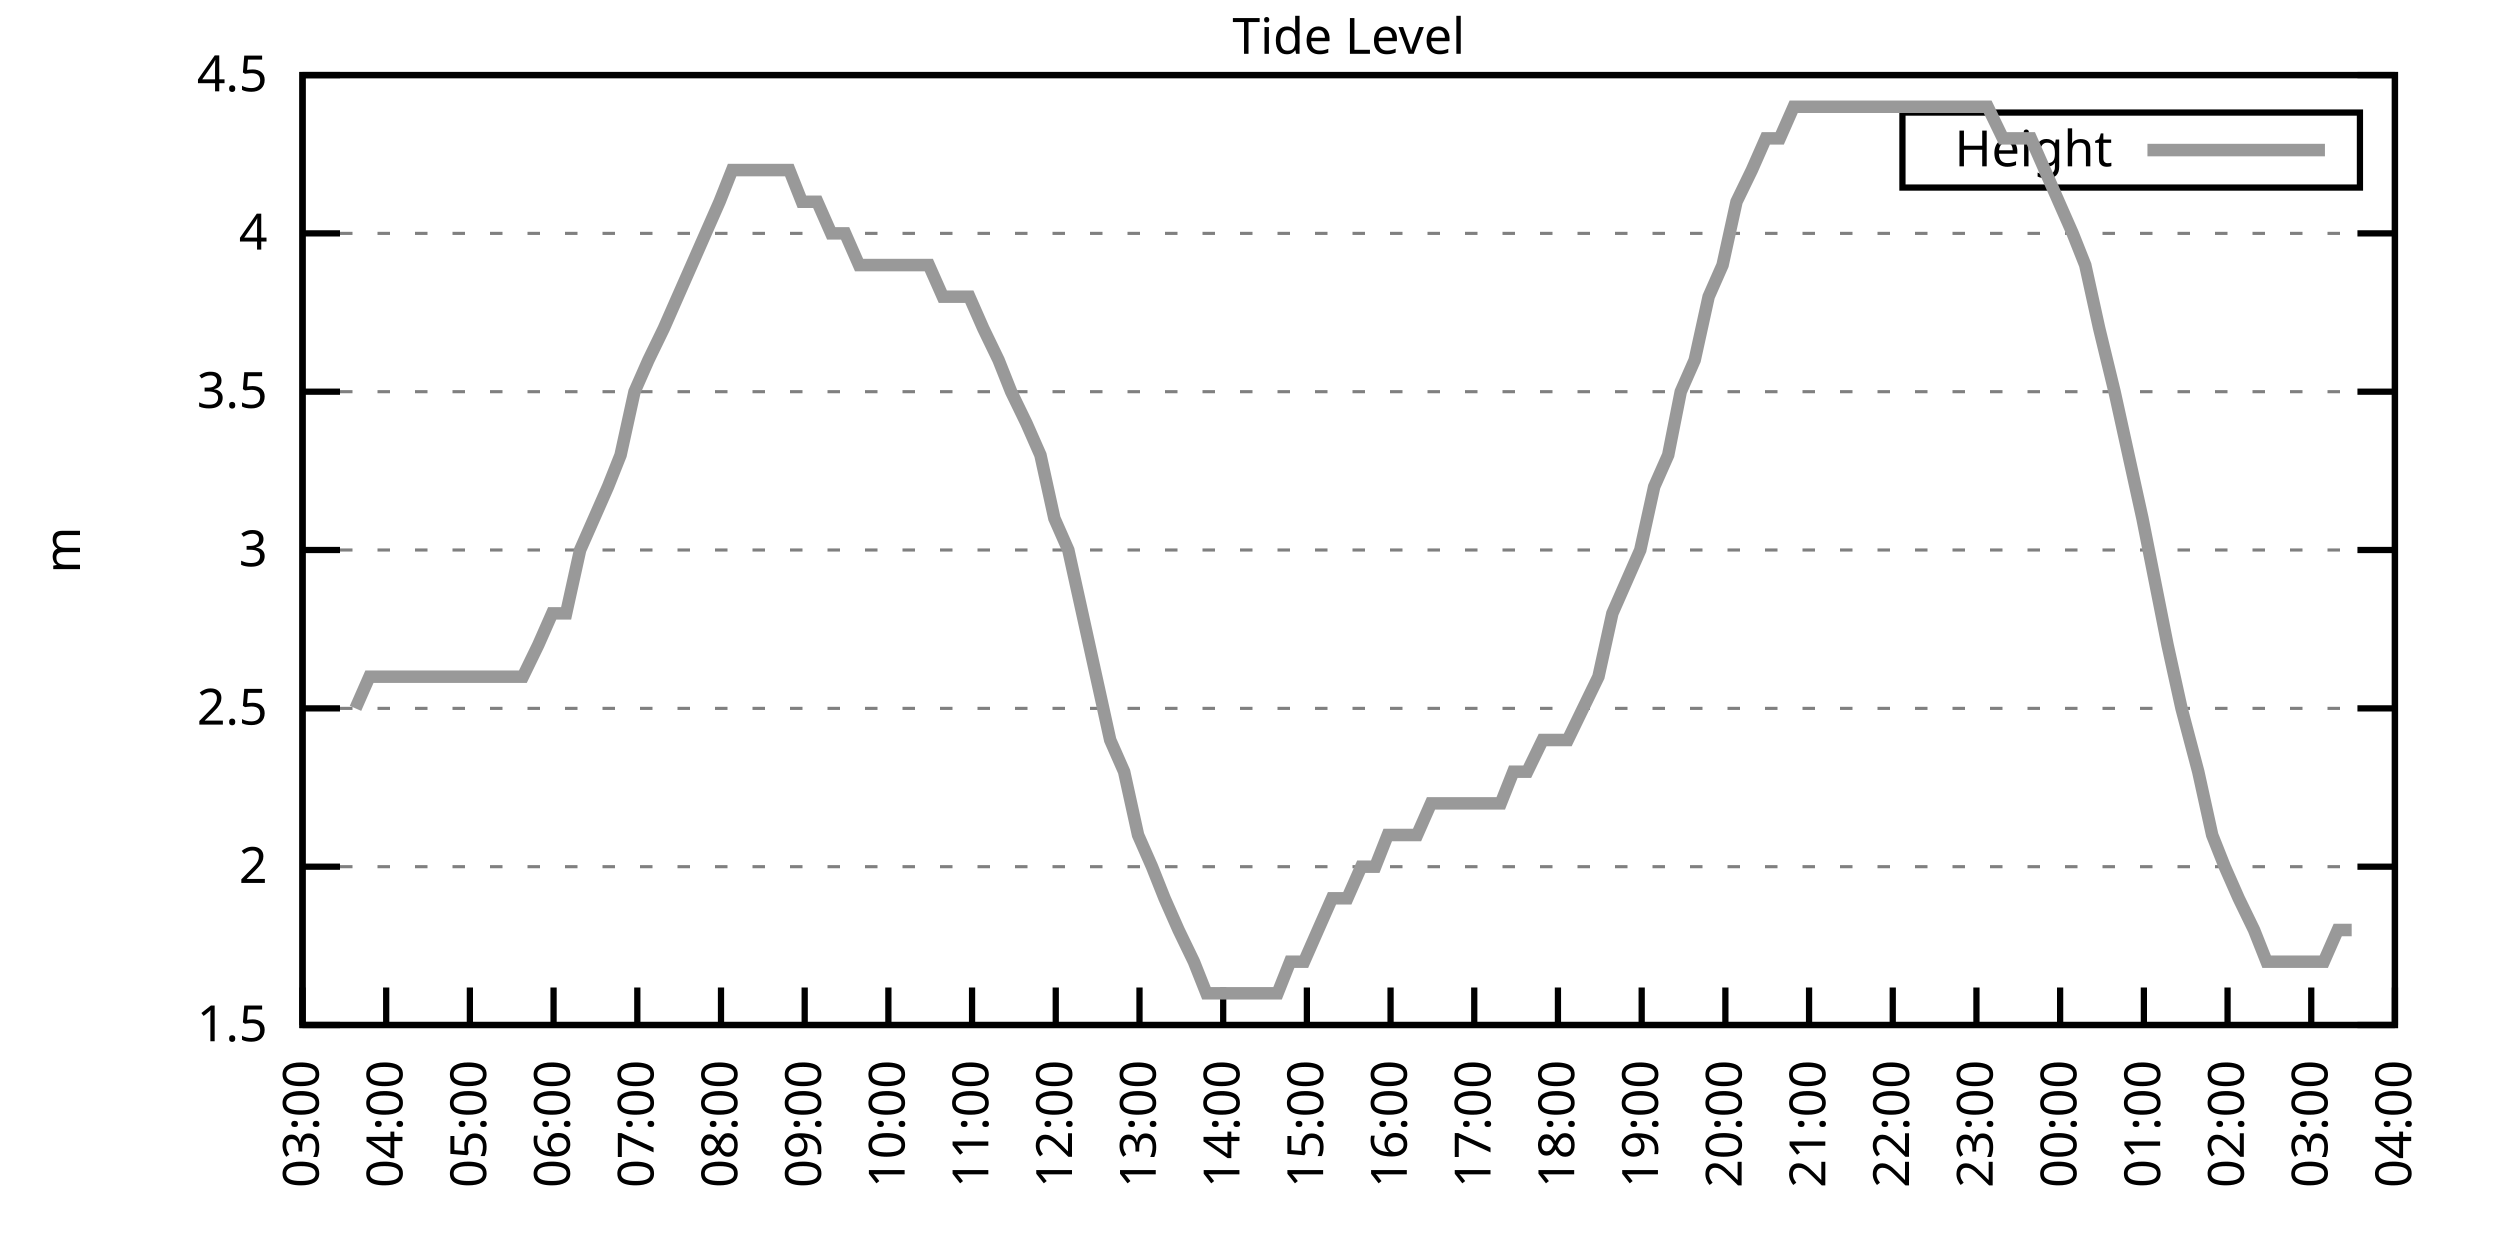
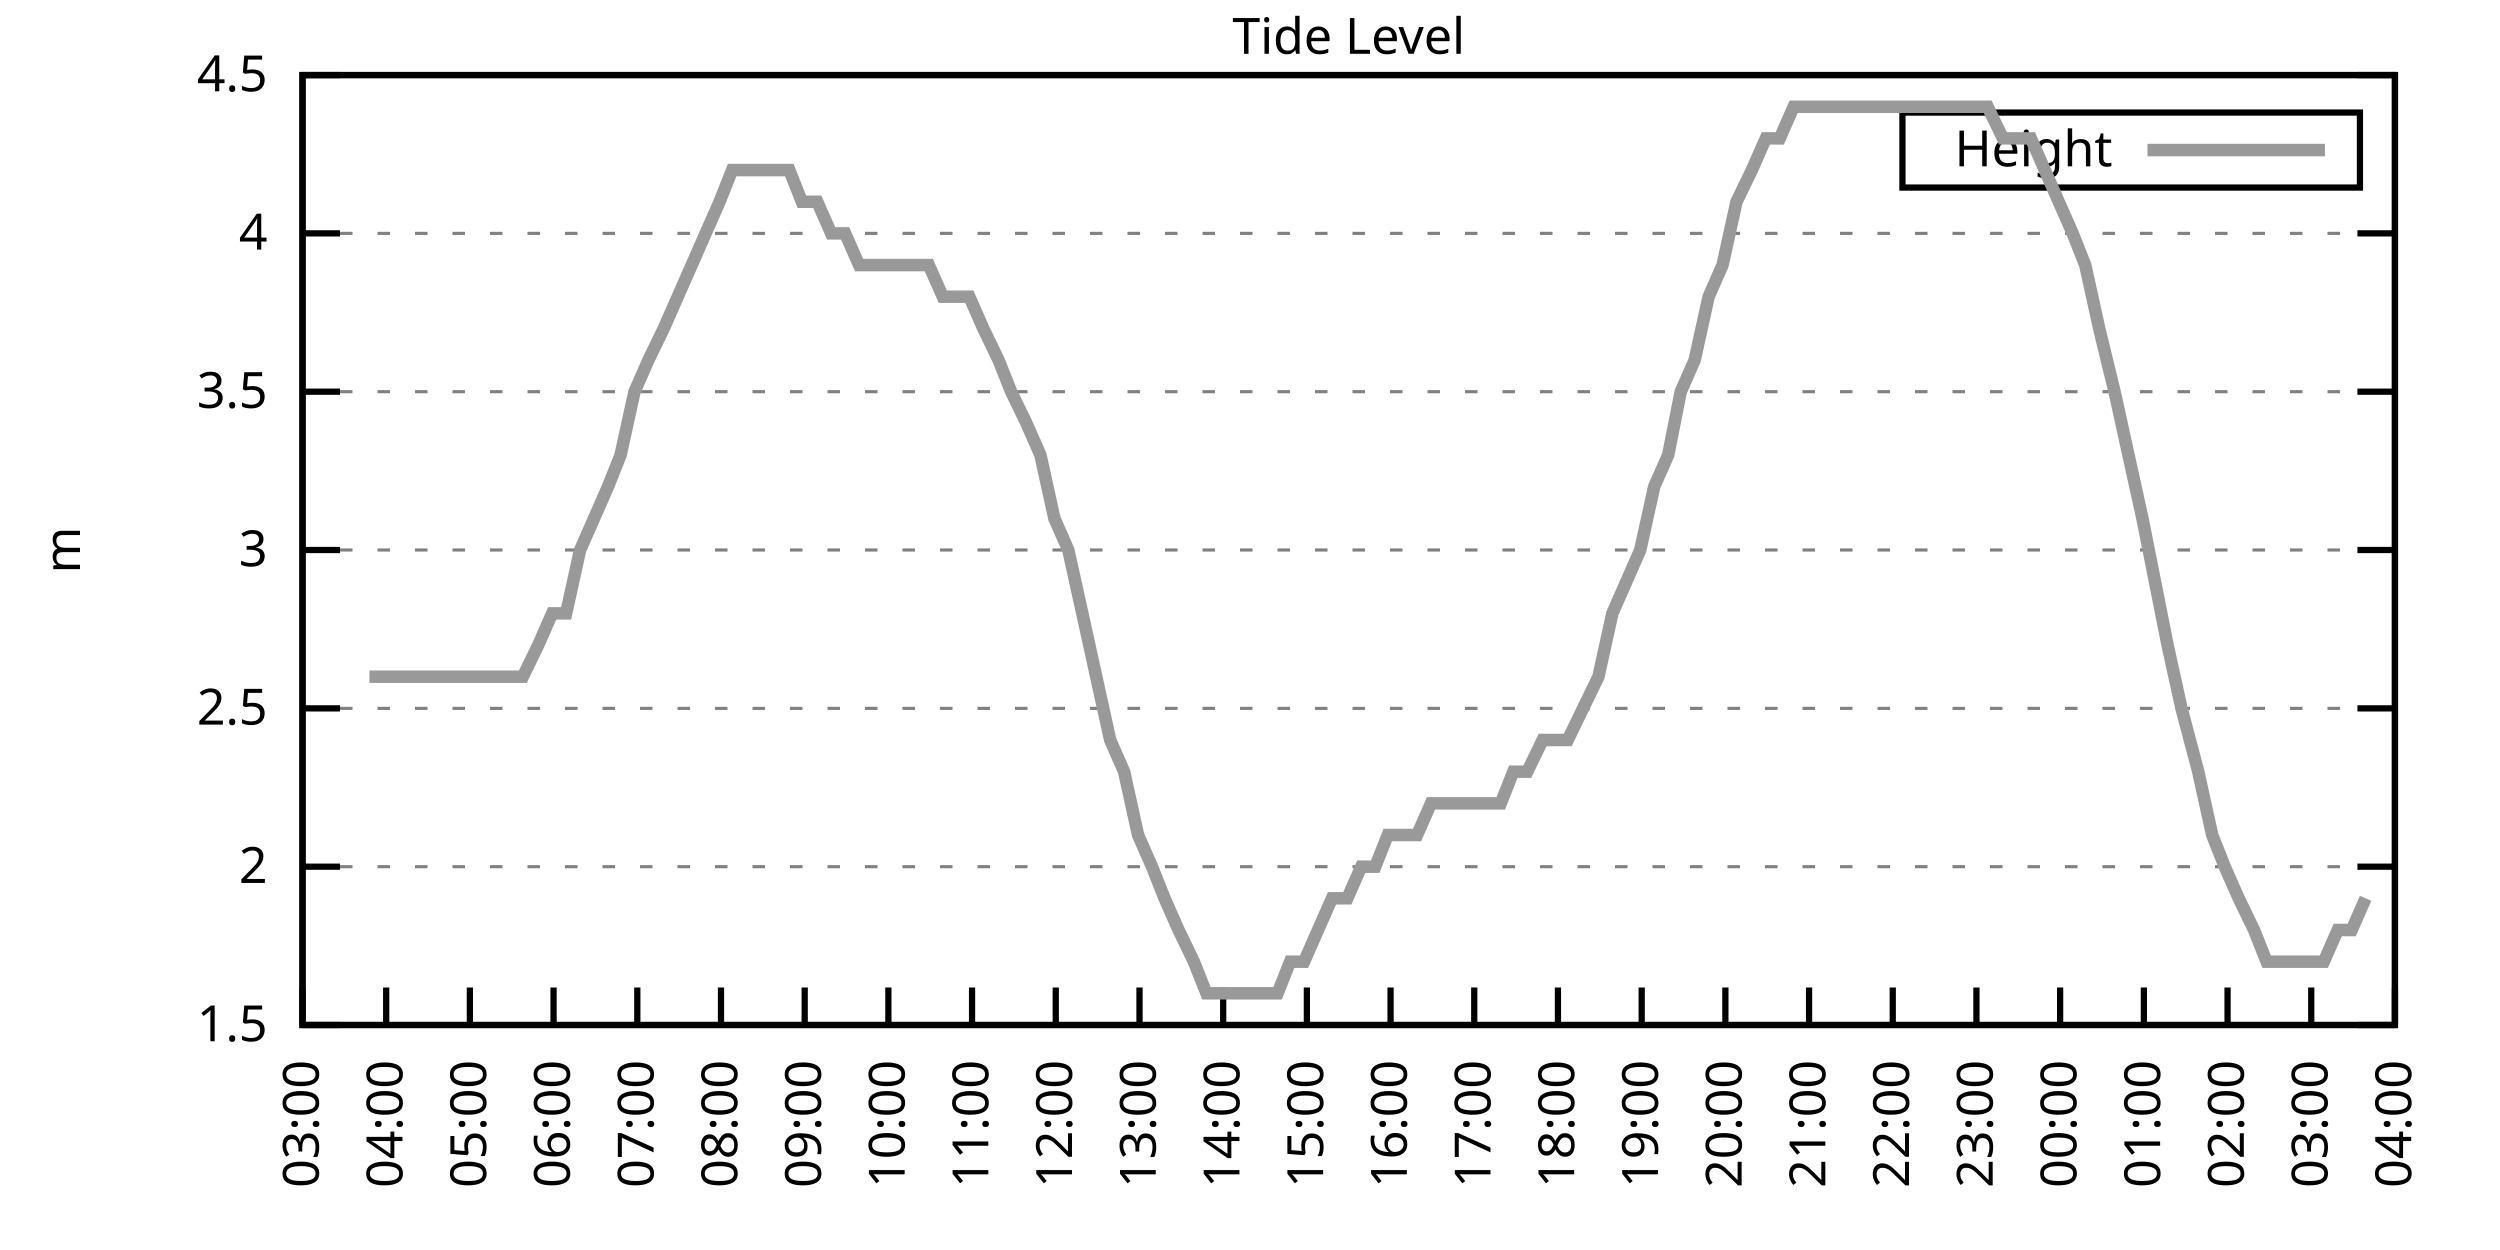
<svg xmlns="http://www.w3.org/2000/svg" xmlns:xlink="http://www.w3.org/1999/xlink" width="400" height="200" viewBox="0 0 400 200">
  <g id="gnuplot_canvas">
    <rect x="0" y="0" width="400" height="200" fill="none" />
    <defs>
      <circle id="gpDot" r="0.5" stroke-width="0.5" stroke="currentColor" />
      <path id="gpPt0" stroke-width="0.333" stroke="currentColor" d="M-1,0 h2 M0,-1 v2" />
      <path id="gpPt1" stroke-width="0.333" stroke="currentColor" d="M-1,-1 L1,1 M1,-1 L-1,1" />
      <path id="gpPt2" stroke-width="0.333" stroke="currentColor" d="M-1,0 L1,0 M0,-1 L0,1 M-1,-1 L1,1 M-1,1 L1,-1" />
      <rect id="gpPt3" stroke-width="0.333" stroke="currentColor" x="-1" y="-1" width="2" height="2" />
      <rect id="gpPt4" stroke-width="0.333" stroke="currentColor" fill="currentColor" x="-1" y="-1" width="2" height="2" />
      <circle id="gpPt5" stroke-width="0.333" stroke="currentColor" cx="0" cy="0" r="1" />
      <use xlink:href="#gpPt5" id="gpPt6" fill="currentColor" stroke="none" />
      <path id="gpPt7" stroke-width="0.333" stroke="currentColor" d="M0,-1.33 L-1.33,0.67 L1.33,0.67 z" />
      <use xlink:href="#gpPt7" id="gpPt8" fill="currentColor" stroke="none" />
      <use xlink:href="#gpPt7" id="gpPt9" stroke="currentColor" transform="rotate(180)" />
      <use xlink:href="#gpPt9" id="gpPt10" fill="currentColor" stroke="none" />
      <use xlink:href="#gpPt3" id="gpPt11" stroke="currentColor" transform="rotate(45)" />
      <use xlink:href="#gpPt11" id="gpPt12" fill="currentColor" stroke="none" />
      <path id="gpPt13" stroke-width="0.333" stroke="currentColor" d="M0,1.330 L1.265,0.411 L0.782,-1.067 L-0.782,-1.076 L-1.265,0.411 z" />
      <use xlink:href="#gpPt13" id="gpPt14" fill="currentColor" stroke="none" />
      <filter id="textbox" filterUnits="objectBoundingBox" x="0" y="0" height="1" width="1">
        <feFlood flood-color="white" flood-opacity="1" result="bgnd" />
        <feComposite in="SourceGraphic" in2="bgnd" operator="atop" />
      </filter>
      <filter id="greybox" filterUnits="objectBoundingBox" x="0" y="0" height="1" width="1">
        <feFlood flood-color="lightgrey" flood-opacity="1" result="grey" />
        <feComposite in="SourceGraphic" in2="grey" operator="atop" />
      </filter>
    </defs>
    <g fill="none" color="white" stroke="currentColor" stroke-width="1.00" stroke-linecap="butt" stroke-linejoin="miter">
</g>
    <g fill="none" color="black" stroke="currentColor" stroke-width="1.00" stroke-linecap="butt" stroke-linejoin="miter">
      <g stroke="none" shape-rendering="crispEdges">
        <polygon fill="rgb(255, 255, 255)" points="48.40,164.00 383.18,164.00 383.18,12.02 48.40,12.02 " />
      </g>
    </g>
    <g fill="none" color="black" stroke="currentColor" stroke-width="1.00" stroke-linecap="butt" stroke-linejoin="miter">
</g>
    <g fill="none" color="black" stroke="black" stroke-width="0.50" stroke-linecap="butt" stroke-linejoin="miter">
</g>
    <g fill="none" color="gray" stroke="currentColor" stroke-width="0.50" stroke-linecap="butt" stroke-linejoin="miter">
      <path stroke="gray" stroke-dasharray="2,4" class="gridline" d="M48.40,164.00 L383.19,164.00  " />
    </g>
    <g fill="none" color="gray" stroke="gray" stroke-width="1.00" stroke-linecap="butt" stroke-linejoin="miter">
</g>
    <g fill="none" color="black" stroke="currentColor" stroke-width="1.00" stroke-linecap="butt" stroke-linejoin="miter">
      <path stroke="black" d="M48.40,164.00 L54.40,164.00 M383.19,164.00 L377.19,164.00  " />
      <g transform="translate(42.80,166.60)" stroke="none" fill="black" font-family="Sans" font-size="8.00" text-anchor="end">
        <text>
          <tspan font-family="Sans"> 1.5</tspan>
        </text>
      </g>
    </g>
    <g fill="none" color="black" stroke="currentColor" stroke-width="1.00" stroke-linecap="butt" stroke-linejoin="miter">
</g>
    <g fill="none" color="black" stroke="black" stroke-width="0.50" stroke-linecap="butt" stroke-linejoin="miter">
</g>
    <g fill="none" color="gray" stroke="currentColor" stroke-width="0.50" stroke-linecap="butt" stroke-linejoin="miter">
      <path stroke="gray" stroke-dasharray="2,4" class="gridline" d="M48.40,138.67 L383.19,138.67  " />
    </g>
    <g fill="none" color="gray" stroke="gray" stroke-width="1.00" stroke-linecap="butt" stroke-linejoin="miter">
</g>
    <g fill="none" color="black" stroke="currentColor" stroke-width="1.00" stroke-linecap="butt" stroke-linejoin="miter">
      <path stroke="black" d="M48.40,138.67 L54.40,138.67 M383.19,138.67 L377.19,138.67  " />
      <g transform="translate(42.80,141.27)" stroke="none" fill="black" font-family="Sans" font-size="8.00" text-anchor="end">
        <text>
          <tspan font-family="Sans"> 2</tspan>
        </text>
      </g>
    </g>
    <g fill="none" color="black" stroke="currentColor" stroke-width="1.00" stroke-linecap="butt" stroke-linejoin="miter">
</g>
    <g fill="none" color="black" stroke="black" stroke-width="0.50" stroke-linecap="butt" stroke-linejoin="miter">
</g>
    <g fill="none" color="gray" stroke="currentColor" stroke-width="0.50" stroke-linecap="butt" stroke-linejoin="miter">
      <path stroke="gray" stroke-dasharray="2,4" class="gridline" d="M48.40,113.34 L383.19,113.34  " />
    </g>
    <g fill="none" color="gray" stroke="gray" stroke-width="1.00" stroke-linecap="butt" stroke-linejoin="miter">
</g>
    <g fill="none" color="black" stroke="currentColor" stroke-width="1.00" stroke-linecap="butt" stroke-linejoin="miter">
      <path stroke="black" d="M48.40,113.34 L54.40,113.34 M383.19,113.34 L377.19,113.34  " />
      <g transform="translate(42.80,115.94)" stroke="none" fill="black" font-family="Sans" font-size="8.00" text-anchor="end">
        <text>
          <tspan font-family="Sans"> 2.5</tspan>
        </text>
      </g>
    </g>
    <g fill="none" color="black" stroke="currentColor" stroke-width="1.00" stroke-linecap="butt" stroke-linejoin="miter">
</g>
    <g fill="none" color="black" stroke="black" stroke-width="0.50" stroke-linecap="butt" stroke-linejoin="miter">
</g>
    <g fill="none" color="gray" stroke="currentColor" stroke-width="0.50" stroke-linecap="butt" stroke-linejoin="miter">
      <path stroke="gray" stroke-dasharray="2,4" class="gridline" d="M48.40,88.00 L383.19,88.00  " />
    </g>
    <g fill="none" color="gray" stroke="gray" stroke-width="1.00" stroke-linecap="butt" stroke-linejoin="miter">
</g>
    <g fill="none" color="black" stroke="currentColor" stroke-width="1.00" stroke-linecap="butt" stroke-linejoin="miter">
      <path stroke="black" d="M48.40,88.00 L54.40,88.00 M383.19,88.00 L377.19,88.00  " />
      <g transform="translate(42.80,90.60)" stroke="none" fill="black" font-family="Sans" font-size="8.00" text-anchor="end">
        <text>
          <tspan font-family="Sans"> 3</tspan>
        </text>
      </g>
    </g>
    <g fill="none" color="black" stroke="currentColor" stroke-width="1.00" stroke-linecap="butt" stroke-linejoin="miter">
</g>
    <g fill="none" color="black" stroke="black" stroke-width="0.50" stroke-linecap="butt" stroke-linejoin="miter">
</g>
    <g fill="none" color="gray" stroke="currentColor" stroke-width="0.50" stroke-linecap="butt" stroke-linejoin="miter">
      <path stroke="gray" stroke-dasharray="2,4" class="gridline" d="M48.40,62.67 L383.19,62.67  " />
    </g>
    <g fill="none" color="gray" stroke="gray" stroke-width="1.00" stroke-linecap="butt" stroke-linejoin="miter">
</g>
    <g fill="none" color="black" stroke="currentColor" stroke-width="1.00" stroke-linecap="butt" stroke-linejoin="miter">
      <path stroke="black" d="M48.40,62.67 L54.40,62.67 M383.19,62.67 L377.19,62.67  " />
      <g transform="translate(42.80,65.27)" stroke="none" fill="black" font-family="Sans" font-size="8.00" text-anchor="end">
        <text>
          <tspan font-family="Sans"> 3.5</tspan>
        </text>
      </g>
    </g>
    <g fill="none" color="black" stroke="currentColor" stroke-width="1.00" stroke-linecap="butt" stroke-linejoin="miter">
</g>
    <g fill="none" color="black" stroke="black" stroke-width="0.50" stroke-linecap="butt" stroke-linejoin="miter">
</g>
    <g fill="none" color="gray" stroke="currentColor" stroke-width="0.50" stroke-linecap="butt" stroke-linejoin="miter">
      <path stroke="gray" stroke-dasharray="2,4" class="gridline" d="M48.40,37.34 L383.19,37.34  " />
    </g>
    <g fill="none" color="gray" stroke="gray" stroke-width="1.00" stroke-linecap="butt" stroke-linejoin="miter">
</g>
    <g fill="none" color="black" stroke="currentColor" stroke-width="1.00" stroke-linecap="butt" stroke-linejoin="miter">
      <path stroke="black" d="M48.40,37.34 L54.40,37.34 M383.19,37.34 L377.19,37.34  " />
      <g transform="translate(42.80,39.94)" stroke="none" fill="black" font-family="Sans" font-size="8.00" text-anchor="end">
        <text>
          <tspan font-family="Sans"> 4</tspan>
        </text>
      </g>
    </g>
    <g fill="none" color="black" stroke="currentColor" stroke-width="1.00" stroke-linecap="butt" stroke-linejoin="miter">
</g>
    <g fill="none" color="black" stroke="black" stroke-width="0.50" stroke-linecap="butt" stroke-linejoin="miter">
</g>
    <g fill="none" color="gray" stroke="currentColor" stroke-width="0.50" stroke-linecap="butt" stroke-linejoin="miter">
      <path stroke="gray" stroke-dasharray="2,4" class="gridline" d="M48.40,12.01 L383.19,12.01  " />
    </g>
    <g fill="none" color="gray" stroke="gray" stroke-width="1.00" stroke-linecap="butt" stroke-linejoin="miter">
</g>
    <g fill="none" color="black" stroke="currentColor" stroke-width="1.00" stroke-linecap="butt" stroke-linejoin="miter">
      <path stroke="black" d="M48.40,12.01 L54.40,12.01 M383.19,12.01 L377.19,12.01  " />
      <g transform="translate(42.80,14.61)" stroke="none" fill="black" font-family="Sans" font-size="8.00" text-anchor="end">
        <text>
          <tspan font-family="Sans"> 4.5</tspan>
        </text>
      </g>
    </g>
    <g fill="none" color="black" stroke="currentColor" stroke-width="1.00" stroke-linecap="butt" stroke-linejoin="miter">
      <path stroke="black" d="M48.40,164.00 L48.40,158.00  " />
      <g transform="translate(51.00,169.60) rotate(270.00)" stroke="none" fill="black" font-family="Sans" font-size="8.00" text-anchor="end">
        <text>
          <tspan font-family="Sans">03:00</tspan>
        </text>
      </g>
    </g>
    <g fill="none" color="black" stroke="currentColor" stroke-width="1.00" stroke-linecap="butt" stroke-linejoin="miter">
      <path stroke="black" d="M61.79,164.00 L61.79,158.00  " />
      <g transform="translate(64.39,169.60) rotate(270.00)" stroke="none" fill="black" font-family="Sans" font-size="8.00" text-anchor="end">
        <text>
          <tspan font-family="Sans">04:00</tspan>
        </text>
      </g>
    </g>
    <g fill="none" color="black" stroke="currentColor" stroke-width="1.00" stroke-linecap="butt" stroke-linejoin="miter">
      <path stroke="black" d="M75.18,164.00 L75.18,158.00  " />
      <g transform="translate(77.78,169.60) rotate(270.00)" stroke="none" fill="black" font-family="Sans" font-size="8.00" text-anchor="end">
        <text>
          <tspan font-family="Sans">05:00</tspan>
        </text>
      </g>
    </g>
    <g fill="none" color="black" stroke="currentColor" stroke-width="1.00" stroke-linecap="butt" stroke-linejoin="miter">
      <path stroke="black" d="M88.57,164.00 L88.57,158.00  " />
      <g transform="translate(91.17,169.60) rotate(270.00)" stroke="none" fill="black" font-family="Sans" font-size="8.00" text-anchor="end">
        <text>
          <tspan font-family="Sans">06:00</tspan>
        </text>
      </g>
    </g>
    <g fill="none" color="black" stroke="currentColor" stroke-width="1.00" stroke-linecap="butt" stroke-linejoin="miter">
      <path stroke="black" d="M101.97,164.00 L101.97,158.00  " />
      <g transform="translate(104.57,169.60) rotate(270.00)" stroke="none" fill="black" font-family="Sans" font-size="8.00" text-anchor="end">
        <text>
          <tspan font-family="Sans">07:00</tspan>
        </text>
      </g>
    </g>
    <g fill="none" color="black" stroke="currentColor" stroke-width="1.00" stroke-linecap="butt" stroke-linejoin="miter">
      <path stroke="black" d="M115.36,164.00 L115.36,158.00  " />
      <g transform="translate(117.96,169.60) rotate(270.00)" stroke="none" fill="black" font-family="Sans" font-size="8.00" text-anchor="end">
        <text>
          <tspan font-family="Sans">08:00</tspan>
        </text>
      </g>
    </g>
    <g fill="none" color="black" stroke="currentColor" stroke-width="1.00" stroke-linecap="butt" stroke-linejoin="miter">
      <path stroke="black" d="M128.75,164.00 L128.75,158.00  " />
      <g transform="translate(131.35,169.60) rotate(270.00)" stroke="none" fill="black" font-family="Sans" font-size="8.00" text-anchor="end">
        <text>
          <tspan font-family="Sans">09:00</tspan>
        </text>
      </g>
    </g>
    <g fill="none" color="black" stroke="currentColor" stroke-width="1.00" stroke-linecap="butt" stroke-linejoin="miter">
      <path stroke="black" d="M142.14,164.00 L142.14,158.00  " />
      <g transform="translate(144.74,169.60) rotate(270.00)" stroke="none" fill="black" font-family="Sans" font-size="8.00" text-anchor="end">
        <text>
          <tspan font-family="Sans">10:00</tspan>
        </text>
      </g>
    </g>
    <g fill="none" color="black" stroke="currentColor" stroke-width="1.00" stroke-linecap="butt" stroke-linejoin="miter">
      <path stroke="black" d="M155.53,164.00 L155.53,158.00  " />
      <g transform="translate(158.13,169.60) rotate(270.00)" stroke="none" fill="black" font-family="Sans" font-size="8.00" text-anchor="end">
        <text>
          <tspan font-family="Sans">11:00</tspan>
        </text>
      </g>
    </g>
    <g fill="none" color="black" stroke="currentColor" stroke-width="1.00" stroke-linecap="butt" stroke-linejoin="miter">
      <path stroke="black" d="M168.92,164.00 L168.92,158.00  " />
      <g transform="translate(171.52,169.60) rotate(270.00)" stroke="none" fill="black" font-family="Sans" font-size="8.00" text-anchor="end">
        <text>
          <tspan font-family="Sans">12:00</tspan>
        </text>
      </g>
    </g>
    <g fill="none" color="black" stroke="currentColor" stroke-width="1.00" stroke-linecap="butt" stroke-linejoin="miter">
      <path stroke="black" d="M182.32,164.00 L182.32,158.00  " />
      <g transform="translate(184.92,169.60) rotate(270.00)" stroke="none" fill="black" font-family="Sans" font-size="8.00" text-anchor="end">
        <text>
          <tspan font-family="Sans">13:00</tspan>
        </text>
      </g>
    </g>
    <g fill="none" color="black" stroke="currentColor" stroke-width="1.00" stroke-linecap="butt" stroke-linejoin="miter">
      <path stroke="black" d="M195.71,164.00 L195.71,158.00  " />
      <g transform="translate(198.31,169.60) rotate(270.00)" stroke="none" fill="black" font-family="Sans" font-size="8.00" text-anchor="end">
        <text>
          <tspan font-family="Sans">14:00</tspan>
        </text>
      </g>
    </g>
    <g fill="none" color="black" stroke="currentColor" stroke-width="1.00" stroke-linecap="butt" stroke-linejoin="miter">
      <path stroke="black" d="M209.10,164.00 L209.10,158.00  " />
      <g transform="translate(211.70,169.60) rotate(270.00)" stroke="none" fill="black" font-family="Sans" font-size="8.00" text-anchor="end">
        <text>
          <tspan font-family="Sans">15:00</tspan>
        </text>
      </g>
    </g>
    <g fill="none" color="black" stroke="currentColor" stroke-width="1.00" stroke-linecap="butt" stroke-linejoin="miter">
      <path stroke="black" d="M222.49,164.00 L222.49,158.00  " />
      <g transform="translate(225.09,169.60) rotate(270.00)" stroke="none" fill="black" font-family="Sans" font-size="8.00" text-anchor="end">
        <text>
          <tspan font-family="Sans">16:00</tspan>
        </text>
      </g>
    </g>
    <g fill="none" color="black" stroke="currentColor" stroke-width="1.00" stroke-linecap="butt" stroke-linejoin="miter">
      <path stroke="black" d="M235.88,164.00 L235.88,158.00  " />
      <g transform="translate(238.48,169.60) rotate(270.00)" stroke="none" fill="black" font-family="Sans" font-size="8.00" text-anchor="end">
        <text>
          <tspan font-family="Sans">17:00</tspan>
        </text>
      </g>
    </g>
    <g fill="none" color="black" stroke="currentColor" stroke-width="1.00" stroke-linecap="butt" stroke-linejoin="miter">
      <path stroke="black" d="M249.27,164.00 L249.27,158.00  " />
      <g transform="translate(251.87,169.60) rotate(270.00)" stroke="none" fill="black" font-family="Sans" font-size="8.00" text-anchor="end">
        <text>
          <tspan font-family="Sans">18:00</tspan>
        </text>
      </g>
    </g>
    <g fill="none" color="black" stroke="currentColor" stroke-width="1.00" stroke-linecap="butt" stroke-linejoin="miter">
      <path stroke="black" d="M262.67,164.00 L262.67,158.00  " />
      <g transform="translate(265.27,169.60) rotate(270.00)" stroke="none" fill="black" font-family="Sans" font-size="8.00" text-anchor="end">
        <text>
          <tspan font-family="Sans">19:00</tspan>
        </text>
      </g>
    </g>
    <g fill="none" color="black" stroke="currentColor" stroke-width="1.00" stroke-linecap="butt" stroke-linejoin="miter">
      <path stroke="black" d="M276.06,164.00 L276.06,158.00  " />
      <g transform="translate(278.66,169.60) rotate(270.00)" stroke="none" fill="black" font-family="Sans" font-size="8.00" text-anchor="end">
        <text>
          <tspan font-family="Sans">20:00</tspan>
        </text>
      </g>
    </g>
    <g fill="none" color="black" stroke="currentColor" stroke-width="1.00" stroke-linecap="butt" stroke-linejoin="miter">
      <path stroke="black" d="M289.45,164.00 L289.45,158.00  " />
      <g transform="translate(292.05,169.60) rotate(270.00)" stroke="none" fill="black" font-family="Sans" font-size="8.00" text-anchor="end">
        <text>
          <tspan font-family="Sans">21:00</tspan>
        </text>
      </g>
    </g>
    <g fill="none" color="black" stroke="currentColor" stroke-width="1.00" stroke-linecap="butt" stroke-linejoin="miter">
      <path stroke="black" d="M302.84,164.00 L302.84,158.00  " />
      <g transform="translate(305.44,169.60) rotate(270.00)" stroke="none" fill="black" font-family="Sans" font-size="8.00" text-anchor="end">
        <text>
          <tspan font-family="Sans">22:00</tspan>
        </text>
      </g>
    </g>
    <g fill="none" color="black" stroke="currentColor" stroke-width="1.00" stroke-linecap="butt" stroke-linejoin="miter">
      <path stroke="black" d="M316.23,164.00 L316.23,158.00  " />
      <g transform="translate(318.83,169.60) rotate(270.00)" stroke="none" fill="black" font-family="Sans" font-size="8.00" text-anchor="end">
        <text>
          <tspan font-family="Sans">23:00</tspan>
        </text>
      </g>
    </g>
    <g fill="none" color="black" stroke="currentColor" stroke-width="1.00" stroke-linecap="butt" stroke-linejoin="miter">
      <path stroke="black" d="M329.62,164.00 L329.62,158.00  " />
      <g transform="translate(332.22,169.60) rotate(270.00)" stroke="none" fill="black" font-family="Sans" font-size="8.00" text-anchor="end">
        <text>
          <tspan font-family="Sans">00:00</tspan>
        </text>
      </g>
    </g>
    <g fill="none" color="black" stroke="currentColor" stroke-width="1.00" stroke-linecap="butt" stroke-linejoin="miter">
      <path stroke="black" d="M343.02,164.00 L343.02,158.00  " />
      <g transform="translate(345.62,169.60) rotate(270.00)" stroke="none" fill="black" font-family="Sans" font-size="8.00" text-anchor="end">
        <text>
          <tspan font-family="Sans">01:00</tspan>
        </text>
      </g>
    </g>
    <g fill="none" color="black" stroke="currentColor" stroke-width="1.00" stroke-linecap="butt" stroke-linejoin="miter">
      <path stroke="black" d="M356.41,164.00 L356.41,158.00  " />
      <g transform="translate(359.01,169.60) rotate(270.00)" stroke="none" fill="black" font-family="Sans" font-size="8.00" text-anchor="end">
        <text>
          <tspan font-family="Sans">02:00</tspan>
        </text>
      </g>
    </g>
    <g fill="none" color="black" stroke="currentColor" stroke-width="1.00" stroke-linecap="butt" stroke-linejoin="miter">
      <path stroke="black" d="M369.80,164.00 L369.80,158.00  " />
      <g transform="translate(372.40,169.60) rotate(270.00)" stroke="none" fill="black" font-family="Sans" font-size="8.00" text-anchor="end">
        <text>
          <tspan font-family="Sans">03:00</tspan>
        </text>
      </g>
    </g>
    <g fill="none" color="black" stroke="currentColor" stroke-width="1.00" stroke-linecap="butt" stroke-linejoin="miter">
      <path stroke="black" d="M383.19,164.00 L383.19,158.00  " />
      <g transform="translate(385.79,169.60) rotate(270.00)" stroke="none" fill="black" font-family="Sans" font-size="8.00" text-anchor="end">
        <text>
          <tspan font-family="Sans">04:00</tspan>
        </text>
      </g>
    </g>
    <g fill="none" color="black" stroke="currentColor" stroke-width="1.00" stroke-linecap="butt" stroke-linejoin="miter">
</g>
    <g fill="none" color="black" stroke="currentColor" stroke-width="1.00" stroke-linecap="butt" stroke-linejoin="miter">
      <path stroke="black" d="M48.40,12.01 L48.40,164.00 L383.19,164.00 L383.19,12.01 L48.40,12.01 Z  " />
    </g>
    <g fill="none" color="black" stroke="currentColor" stroke-width="1.00" stroke-linecap="butt" stroke-linejoin="miter">
</g>
    <g fill="none" color="black" stroke="currentColor" stroke-width="1.00" stroke-linecap="butt" stroke-linejoin="miter">
      <path stroke="black" d="M304.39,30.01 L304.39,18.01 L377.59,18.01 L377.59,30.01 L304.39,30.01 Z  " />
    </g>
    <g id="Tide_level_plot_1">
      <g fill="none" color="white" stroke="black" stroke-width="2.00" stroke-linecap="butt" stroke-linejoin="miter">
</g>
      <g fill="none" color="black" stroke="currentColor" stroke-width="2.00" stroke-linecap="butt" stroke-linejoin="miter">
        <g transform="translate(337.99,26.61)" stroke="none" fill="black" font-family="Sans" font-size="8.00" text-anchor="end">
          <text>
            <tspan font-family="Sans">Height</tspan>
          </text>
        </g>
      </g>
      <g fill="none" color="black" stroke="currentColor" stroke-width="2.00" stroke-linecap="butt" stroke-linejoin="miter">
-         <path stroke="rgb(153, 153, 153)" d="M343.59,24.01 L371.99,24.01 M56.88,113.34 L59.11,108.27 L61.57,108.27 L63.58,108.27 L65.81,108.27 L68.04,108.27   L70.50,108.27 L72.73,108.27 L74.96,108.27 L77.19,108.27 L79.42,108.27 L81.43,108.27 L83.66,108.27 L86.12,103.20   L88.35,98.14 L90.58,98.14 L92.82,88.00 L95.05,82.94 L97.28,77.87 L99.29,72.81 L101.52,62.67 L103.75,57.61   L106.21,52.54 L108.44,47.47 L110.67,42.41 L112.90,37.34 L115.13,32.28 L117.14,27.21 L119.38,27.21 L121.83,27.21   L123.84,27.21 L126.29,27.21 L128.30,32.28 L130.76,32.28 L132.99,37.34 L135.22,37.34 L137.45,42.41 L139.69,42.41   L141.92,42.41 L143.93,42.41 L146.38,42.41 L148.61,42.41 L150.85,47.47 L153.08,47.47 L155.09,47.47 L157.32,52.54   L159.77,57.61 L161.78,62.67 L164.24,67.74 L166.47,72.81 L168.70,82.94 L170.93,88.00 L173.17,98.14 L175.40,108.27   L177.63,118.40 L179.86,123.47 L182.09,133.60 L184.32,138.67 L186.33,143.73 L188.57,148.80 L191.02,153.87 L193.03,158.93   L195.48,158.93 L197.72,158.93 L199.95,158.93 L202.18,158.93 L204.41,158.93 L206.42,153.87 L208.65,153.87 L210.88,148.80   L213.12,143.73 L215.57,143.73 L217.80,138.67 L220.04,138.67 L222.04,133.60 L224.28,133.60 L226.73,133.60 L228.96,128.54   L231.20,128.54 L233.43,128.54 L235.66,128.54 L237.67,128.54 L240.12,128.54 L242.13,123.47 L244.36,123.47 L246.82,118.40   L249.05,118.40 L250.84,118.40 L253.29,113.34 L255.75,108.27 L257.98,98.14 L260.21,93.07 L262.44,88.00 L264.67,77.87   L266.91,72.81 L268.92,62.67 L271.15,57.61 L273.38,47.47 L275.61,42.41 L277.84,32.28 L280.30,27.21 L282.53,22.14   L284.76,22.14 L286.99,17.08 L289.23,17.08 L291.23,17.08 L293.69,17.08 L295.92,17.08 L298.15,17.08 L300.39,17.08   L302.62,17.08 L304.63,17.08 L307.08,17.08 L309.31,17.08 L311.54,17.08 L313.55,17.08 L315.79,17.08 L318.02,17.08   L320.47,22.14 L322.70,22.14 L324.94,22.14 L327.17,27.21 L329.40,32.28 L331.63,37.34 L333.64,42.41 L335.87,52.54   L338.33,62.67 L340.56,72.81 L342.79,82.94 L344.80,93.07 L346.81,103.20 L349.04,113.34 L351.72,123.47 L353.95,133.60   L355.96,138.67 L358.19,143.73 L360.65,148.80 L362.66,153.87 L364.89,153.87 L367.34,153.87 L369.58,153.87 L371.81,153.87   L374.04,148.80 L376.27,148.80  " />
+         <path stroke="rgb(153, 153, 153)" d="M343.59,24.01 L371.99,24.01 M59.11,108.27 L61.57,108.27 L63.58,108.27 L65.81,108.27 L68.04,108.27 L70.50,108.27   L72.73,108.27 L74.96,108.27 L77.19,108.27 L79.42,108.27 L81.43,108.27 L83.66,108.27 L86.12,103.20 L88.35,98.14   L90.58,98.14 L92.82,88.00 L95.05,82.94 L97.28,77.87 L99.29,72.81 L101.52,62.67 L103.75,57.61 L106.21,52.54   L108.44,47.47 L110.67,42.41 L112.90,37.34 L115.13,32.28 L117.14,27.21 L119.38,27.21 L121.83,27.21 L123.84,27.21   L126.29,27.21 L128.30,32.28 L130.76,32.28 L132.99,37.34 L135.22,37.34 L137.45,42.41 L139.69,42.41 L141.92,42.41   L143.93,42.41 L146.38,42.41 L148.61,42.41 L150.85,47.47 L153.08,47.47 L155.09,47.47 L157.32,52.54 L159.77,57.61   L161.78,62.67 L164.24,67.74 L166.47,72.81 L168.70,82.94 L170.93,88.00 L173.17,98.14 L175.40,108.27 L177.63,118.40   L179.86,123.47 L182.09,133.60 L184.32,138.67 L186.33,143.73 L188.57,148.80 L191.02,153.87 L193.03,158.93 L195.48,158.93   L197.72,158.93 L199.95,158.93 L202.18,158.93 L204.41,158.93 L206.42,153.87 L208.65,153.87 L210.88,148.80 L213.12,143.73   L215.57,143.73 L217.80,138.67 L220.04,138.67 L222.04,133.60 L224.28,133.60 L226.73,133.60 L228.96,128.54 L231.20,128.54   L233.43,128.54 L235.66,128.54 L237.67,128.54 L240.12,128.54 L242.13,123.47 L244.36,123.47 L246.82,118.40 L249.05,118.40   L250.84,118.40 L253.29,113.34 L255.75,108.27 L257.98,98.14 L260.21,93.07 L262.44,88.00 L264.67,77.87 L266.91,72.81   L268.92,62.67 L271.15,57.61 L273.38,47.47 L275.61,42.41 L277.84,32.28 L280.30,27.21 L282.53,22.14 L284.76,22.14   L286.99,17.08 L289.23,17.08 L291.23,17.08 L293.69,17.08 L295.92,17.08 L298.15,17.08 L300.39,17.08 L302.62,17.08   L304.63,17.08 L307.08,17.08 L309.31,17.08 L311.54,17.08 L313.55,17.08 L315.79,17.08 L318.02,17.08 L320.47,22.14   L322.70,22.14 L324.94,22.14 L327.17,27.21 L329.40,32.28 L331.63,37.34 L333.64,42.41 L335.87,52.54 L338.33,62.67   L340.56,72.81 L342.79,82.94 L344.80,93.07 L346.81,103.20 L349.04,113.34 L351.72,123.47 L353.95,133.60 L355.96,138.67   L358.19,143.73 L360.65,148.80 L362.66,153.87 L364.89,153.87 L367.34,153.87 L369.58,153.87 L371.81,153.87 L374.04,148.80   L376.27,148.80 L378.50,143.73  " />
      </g>
    </g>
    <g fill="none" color="black" stroke="currentColor" stroke-width="2.00" stroke-linecap="butt" stroke-linejoin="miter">
</g>
    <g fill="none" color="black" stroke="black" stroke-width="1.00" stroke-linecap="butt" stroke-linejoin="miter">
</g>
    <g fill="none" color="black" stroke="currentColor" stroke-width="1.00" stroke-linecap="butt" stroke-linejoin="miter">
      <path stroke="black" d="M48.40,12.01 L48.40,164.00 L383.19,164.00 L383.19,12.01 L48.40,12.01 Z  " />
      <g transform="translate(12.80,88.01) rotate(270.00)" stroke="none" fill="black" font-family="Sans" font-size="8.00" text-anchor="middle">
        <text>
          <tspan font-family="Sans">m</tspan>
        </text>
      </g>
    </g>
    <g fill="none" color="black" stroke="currentColor" stroke-width="1.00" stroke-linecap="butt" stroke-linejoin="miter">
</g>
    <g fill="none" color="black" stroke="currentColor" stroke-width="1.00" stroke-linecap="butt" stroke-linejoin="miter">
      <g transform="translate(215.79,8.61)" stroke="none" fill="black" font-family="Sans" font-size="8.00" text-anchor="middle">
        <text>
          <tspan font-family="Sans">Tide Level</tspan>
        </text>
      </g>
    </g>
    <g fill="none" color="black" stroke="currentColor" stroke-width="1.00" stroke-linecap="butt" stroke-linejoin="miter">
</g>
  </g>
</svg>
